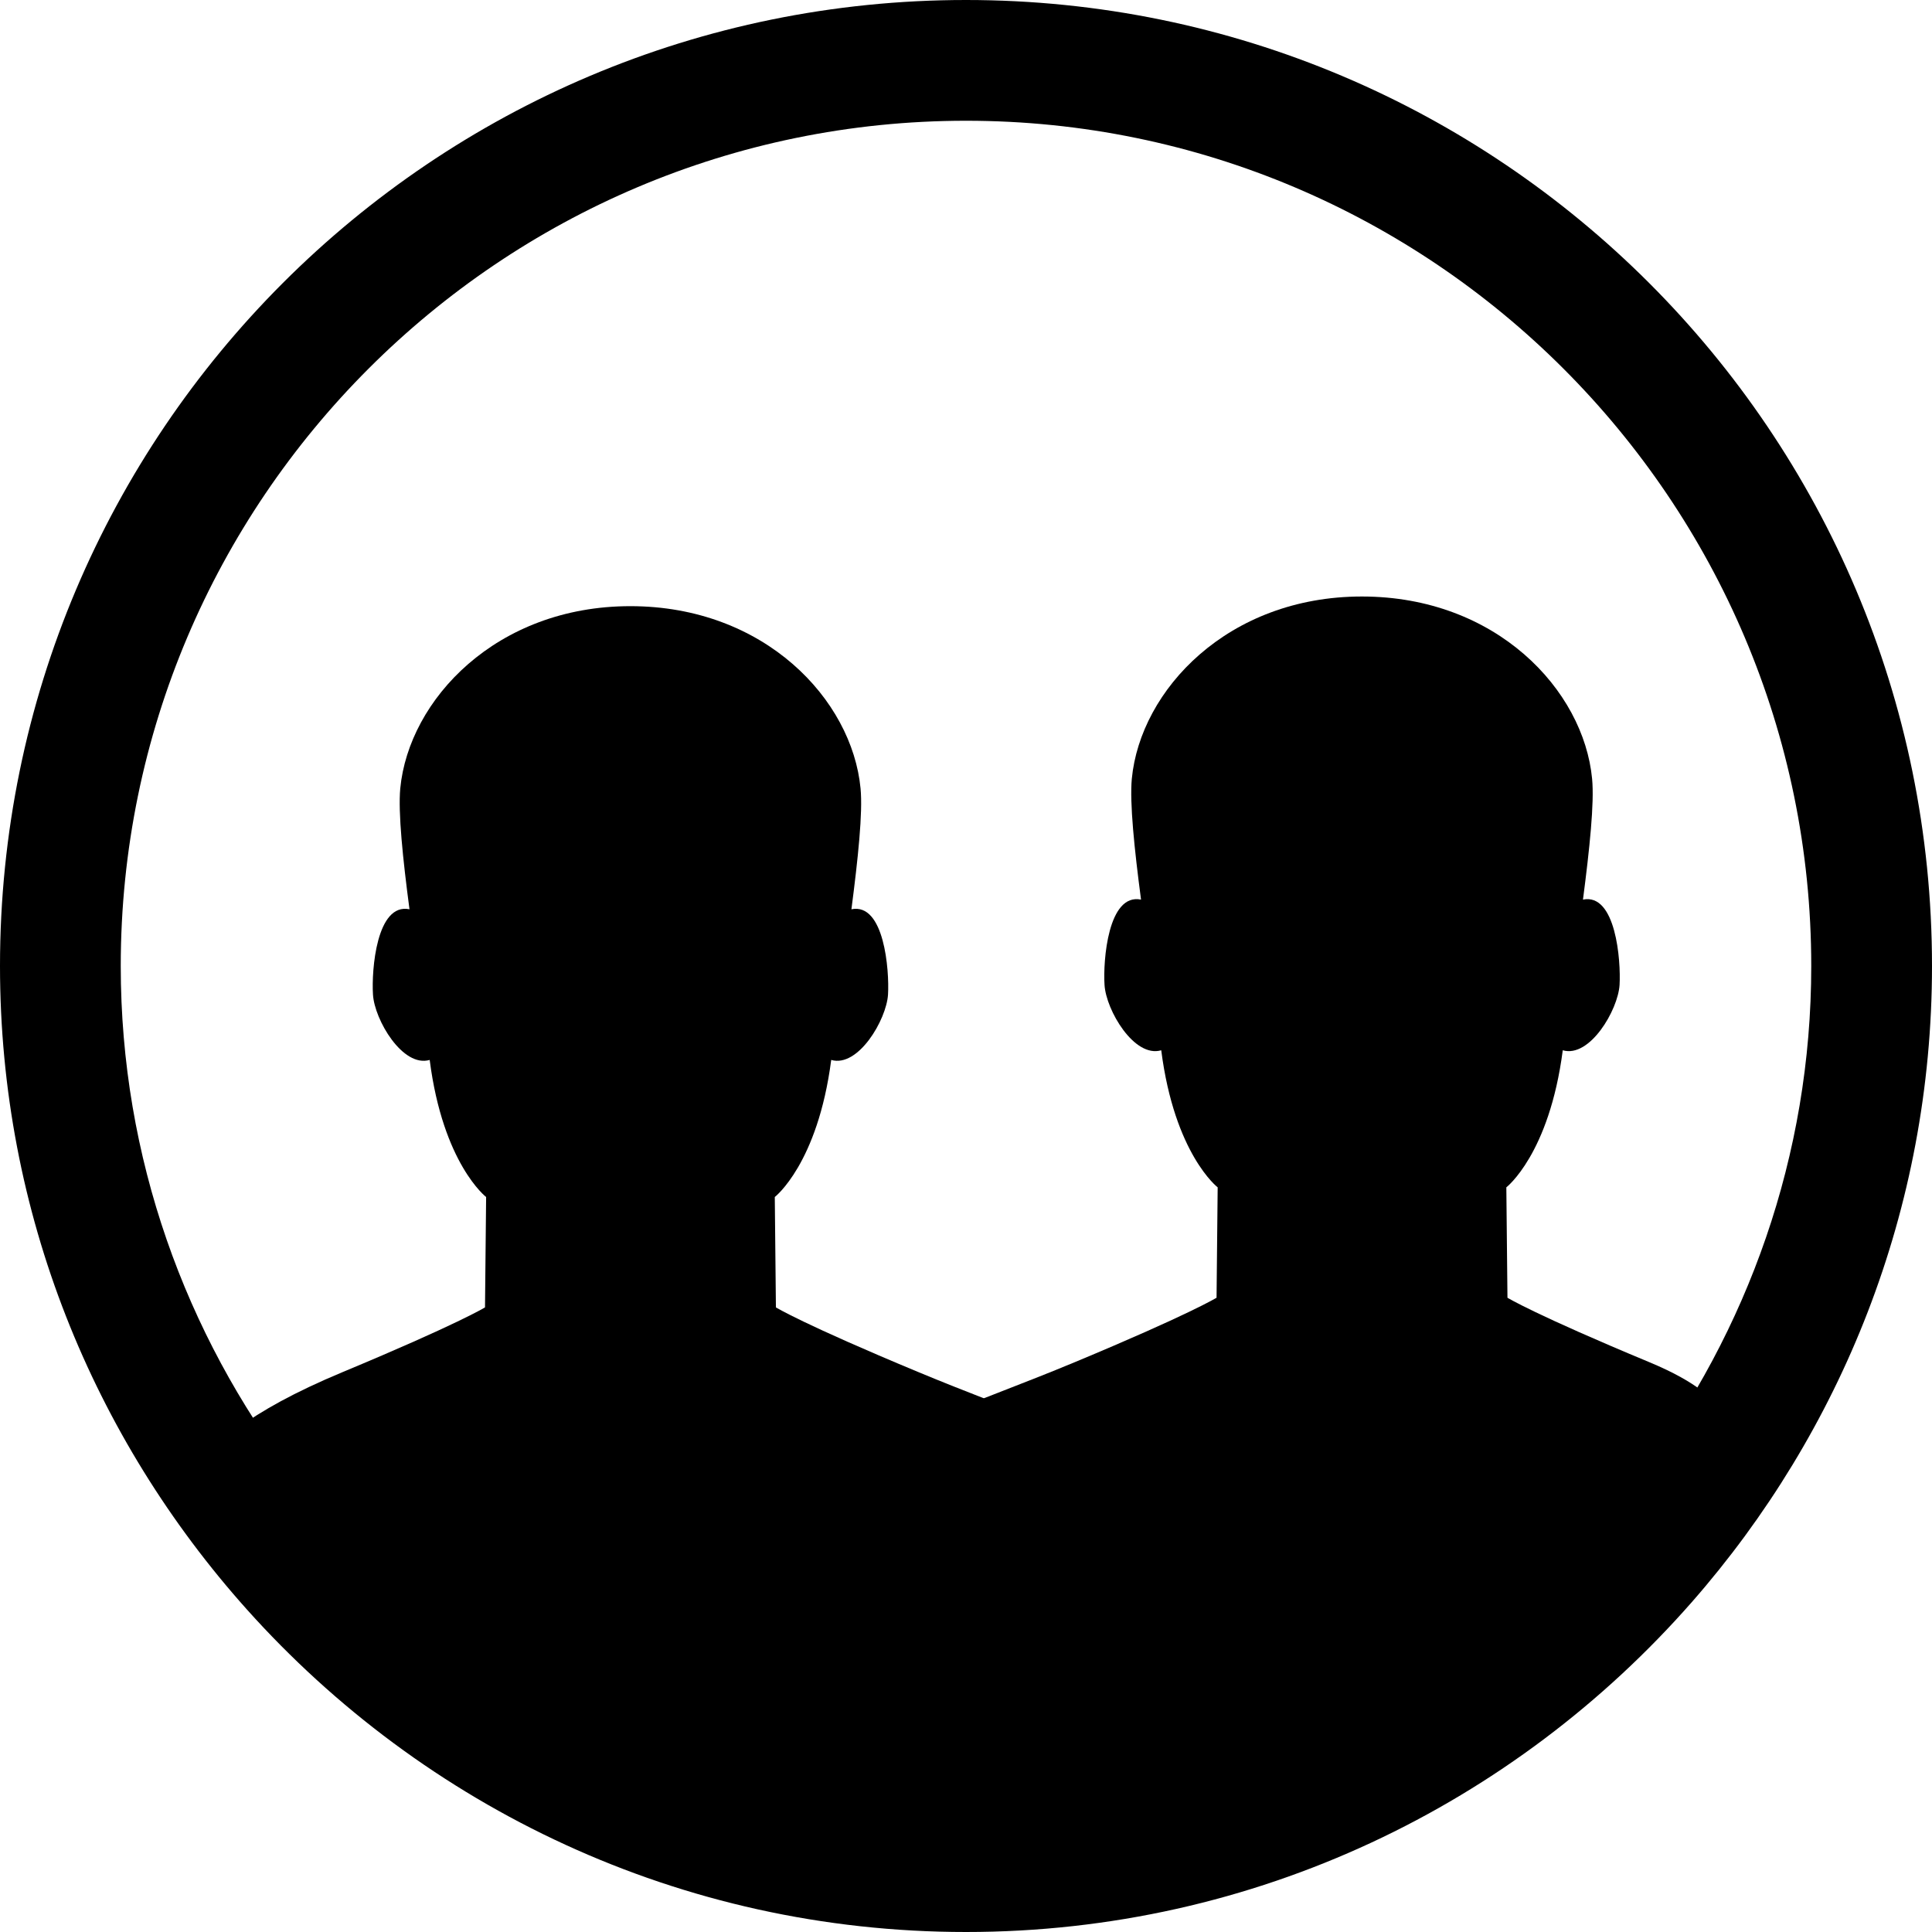
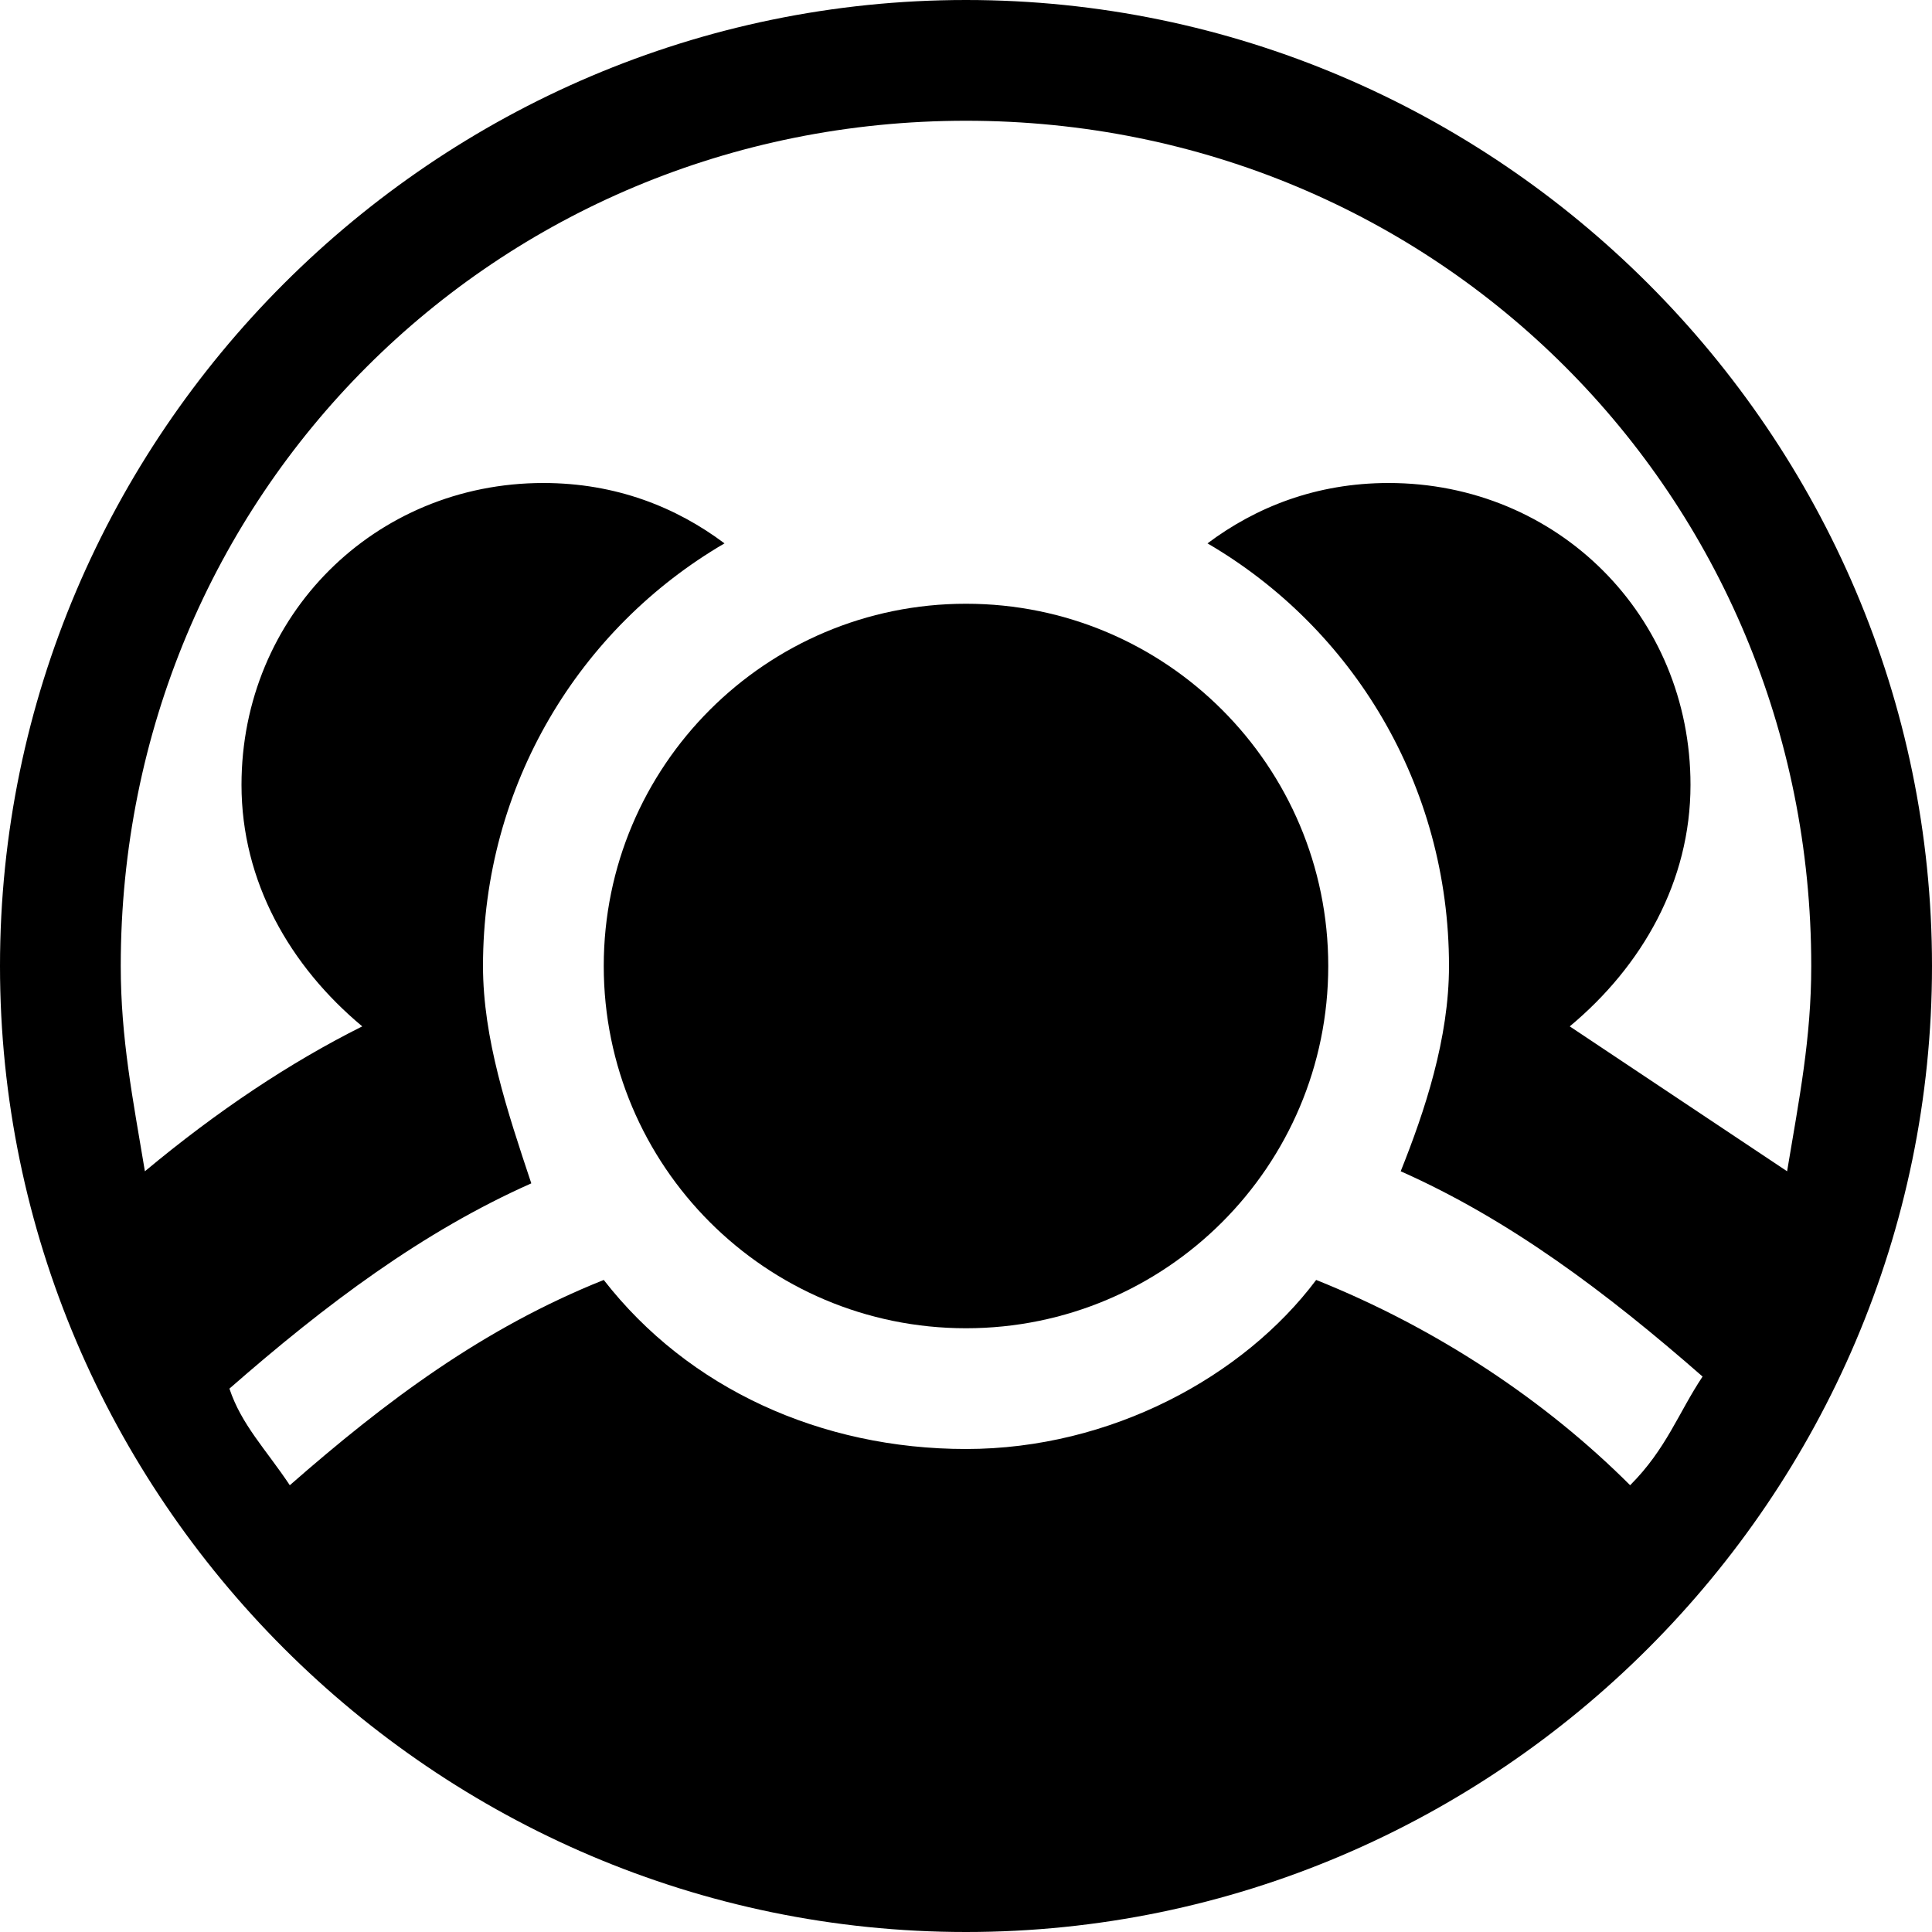
- <svg xmlns="http://www.w3.org/2000/svg" viewBox="0 0 800 800">
-   <path d="M400 0C179.1 0 0 179.056 0 400c0 102.441 38.82 195.556 102.15 266.356C175.39 748.196 281.54 800 400 800c119.92 0 227.245-53.05 300.585-136.644C762.305 592.946 800 500.95 800 400 800 179.056 620.9 0 400 0zm279.49 609.741c-25.83-21.191-532.714-20.48-557.91 1.465C76.855 552.441 50 479.396 50 400 50 207.006 207.03 50 400 50s350 157.006 350 350c0 78.711-26.465 151.196-70.51 209.741z" />
-   <path d="M337 627l395.49-16.951c-20.397-16.734-9.419-29.246-49.404-45.944-47.661-19.817-58.879-26.739-58.879-26.739l-.466-45.71s17.776-13.709 23.367-56.758c11.146 3.277 22.865-16.619 23.521-27.07.58-10.08-1.54-38.114-15.154-35.319 2.74-21.073 4.746-40.026 3.779-50.05C655.748 285.694 619.58 247 563.939 247c-55.487 0-91.733 38.694-95.279 75.459-.924 10.024 1.042 28.977 3.818 50.05-13.65-2.795-15.769 25.238-15.115 35.319.616 10.451 12.299 30.347 23.481 27.07 5.512 43.049 23.367 56.758 23.367 56.758l-.462 45.71s-11.261 6.922-58.843 26.739c-40.984 17.085-82.091 29.771-101.987 47.101L337 627z" />
-   <path d="M480.571 614.049c-20.397-16.734-60.419-29.246-100.404-45.944-47.661-19.817-58.879-26.739-58.879-26.739l-.466-45.71s17.776-13.709 23.367-56.758c11.146 3.277 22.865-16.619 23.521-27.07.58-10.08-1.54-38.114-15.154-35.319 2.74-21.073 4.746-40.026 3.779-50.05C352.829 289.694 316.662 251 261.02 251c-55.487 0-91.733 38.694-95.279 75.459-.924 10.024 1.042 28.977 3.818 50.05-13.65-2.795-15.769 25.238-15.115 35.319.616 10.451 12.299 30.347 23.481 27.07 5.512 43.049 23.367 56.758 23.367 56.758l-.462 45.71s-11.261 6.922-58.843 26.739C101.003 585.19 89.897 597.876 70 615.206" />
+ <svg xmlns="http://www.w3.org/2000/svg" version="1.1" viewBox="0 0 16 16">
+   <circle cx="8" cy="8" r="3" />
+   <path d="M8,0C3.6,0,0,3.6,0,8s3.6,8,8,8s8-3.6,8-8S12.4,0,8,0z M11.5,4c-0.6,0-1.1,0.2-1.5,0.5c1.2,0.7,2,2,2,3.5c0,0.6-0.2,1.2-0.4,1.7c0.9,0.4,1.7,1,2.5,1.7c-0.2,0.3-0.3,0.6-0.6,0.9c-0.7-0.7-1.6-1.3-2.6-1.7C10.3,11.4,9.2,12,8,12s-2.3-0.5-3-1.4c-1,0.4-1.8,1-2.6,1.7c-0.2-0.3-0.4-0.5-0.5-0.8c0.8-0.7,1.6-1.3,2.5-1.7C4.2,9.2,4,8.6,4,8c0-1.5,0.8-2.8,2-3.5C5.6,4.2,5.1,4,4.5,4C3.1,4,2,5.1,2,6.5c0,0.8,0.4,1.5,1,2C2.4,8.8,1.8,9.2,1.2,9.7C1.1,9.1,1,8.6,1,8c0-3.9,3.1-7,7-7s7,3.1,7,7c0,0.6-0.1,1.1-0.2,1.7c-0.6-0.4-1.2-0.8-1.8-1.2c0.6-0.5,1-1.2,1-2C14,5.1,12.9,4,11.5,4z" />
</svg>
